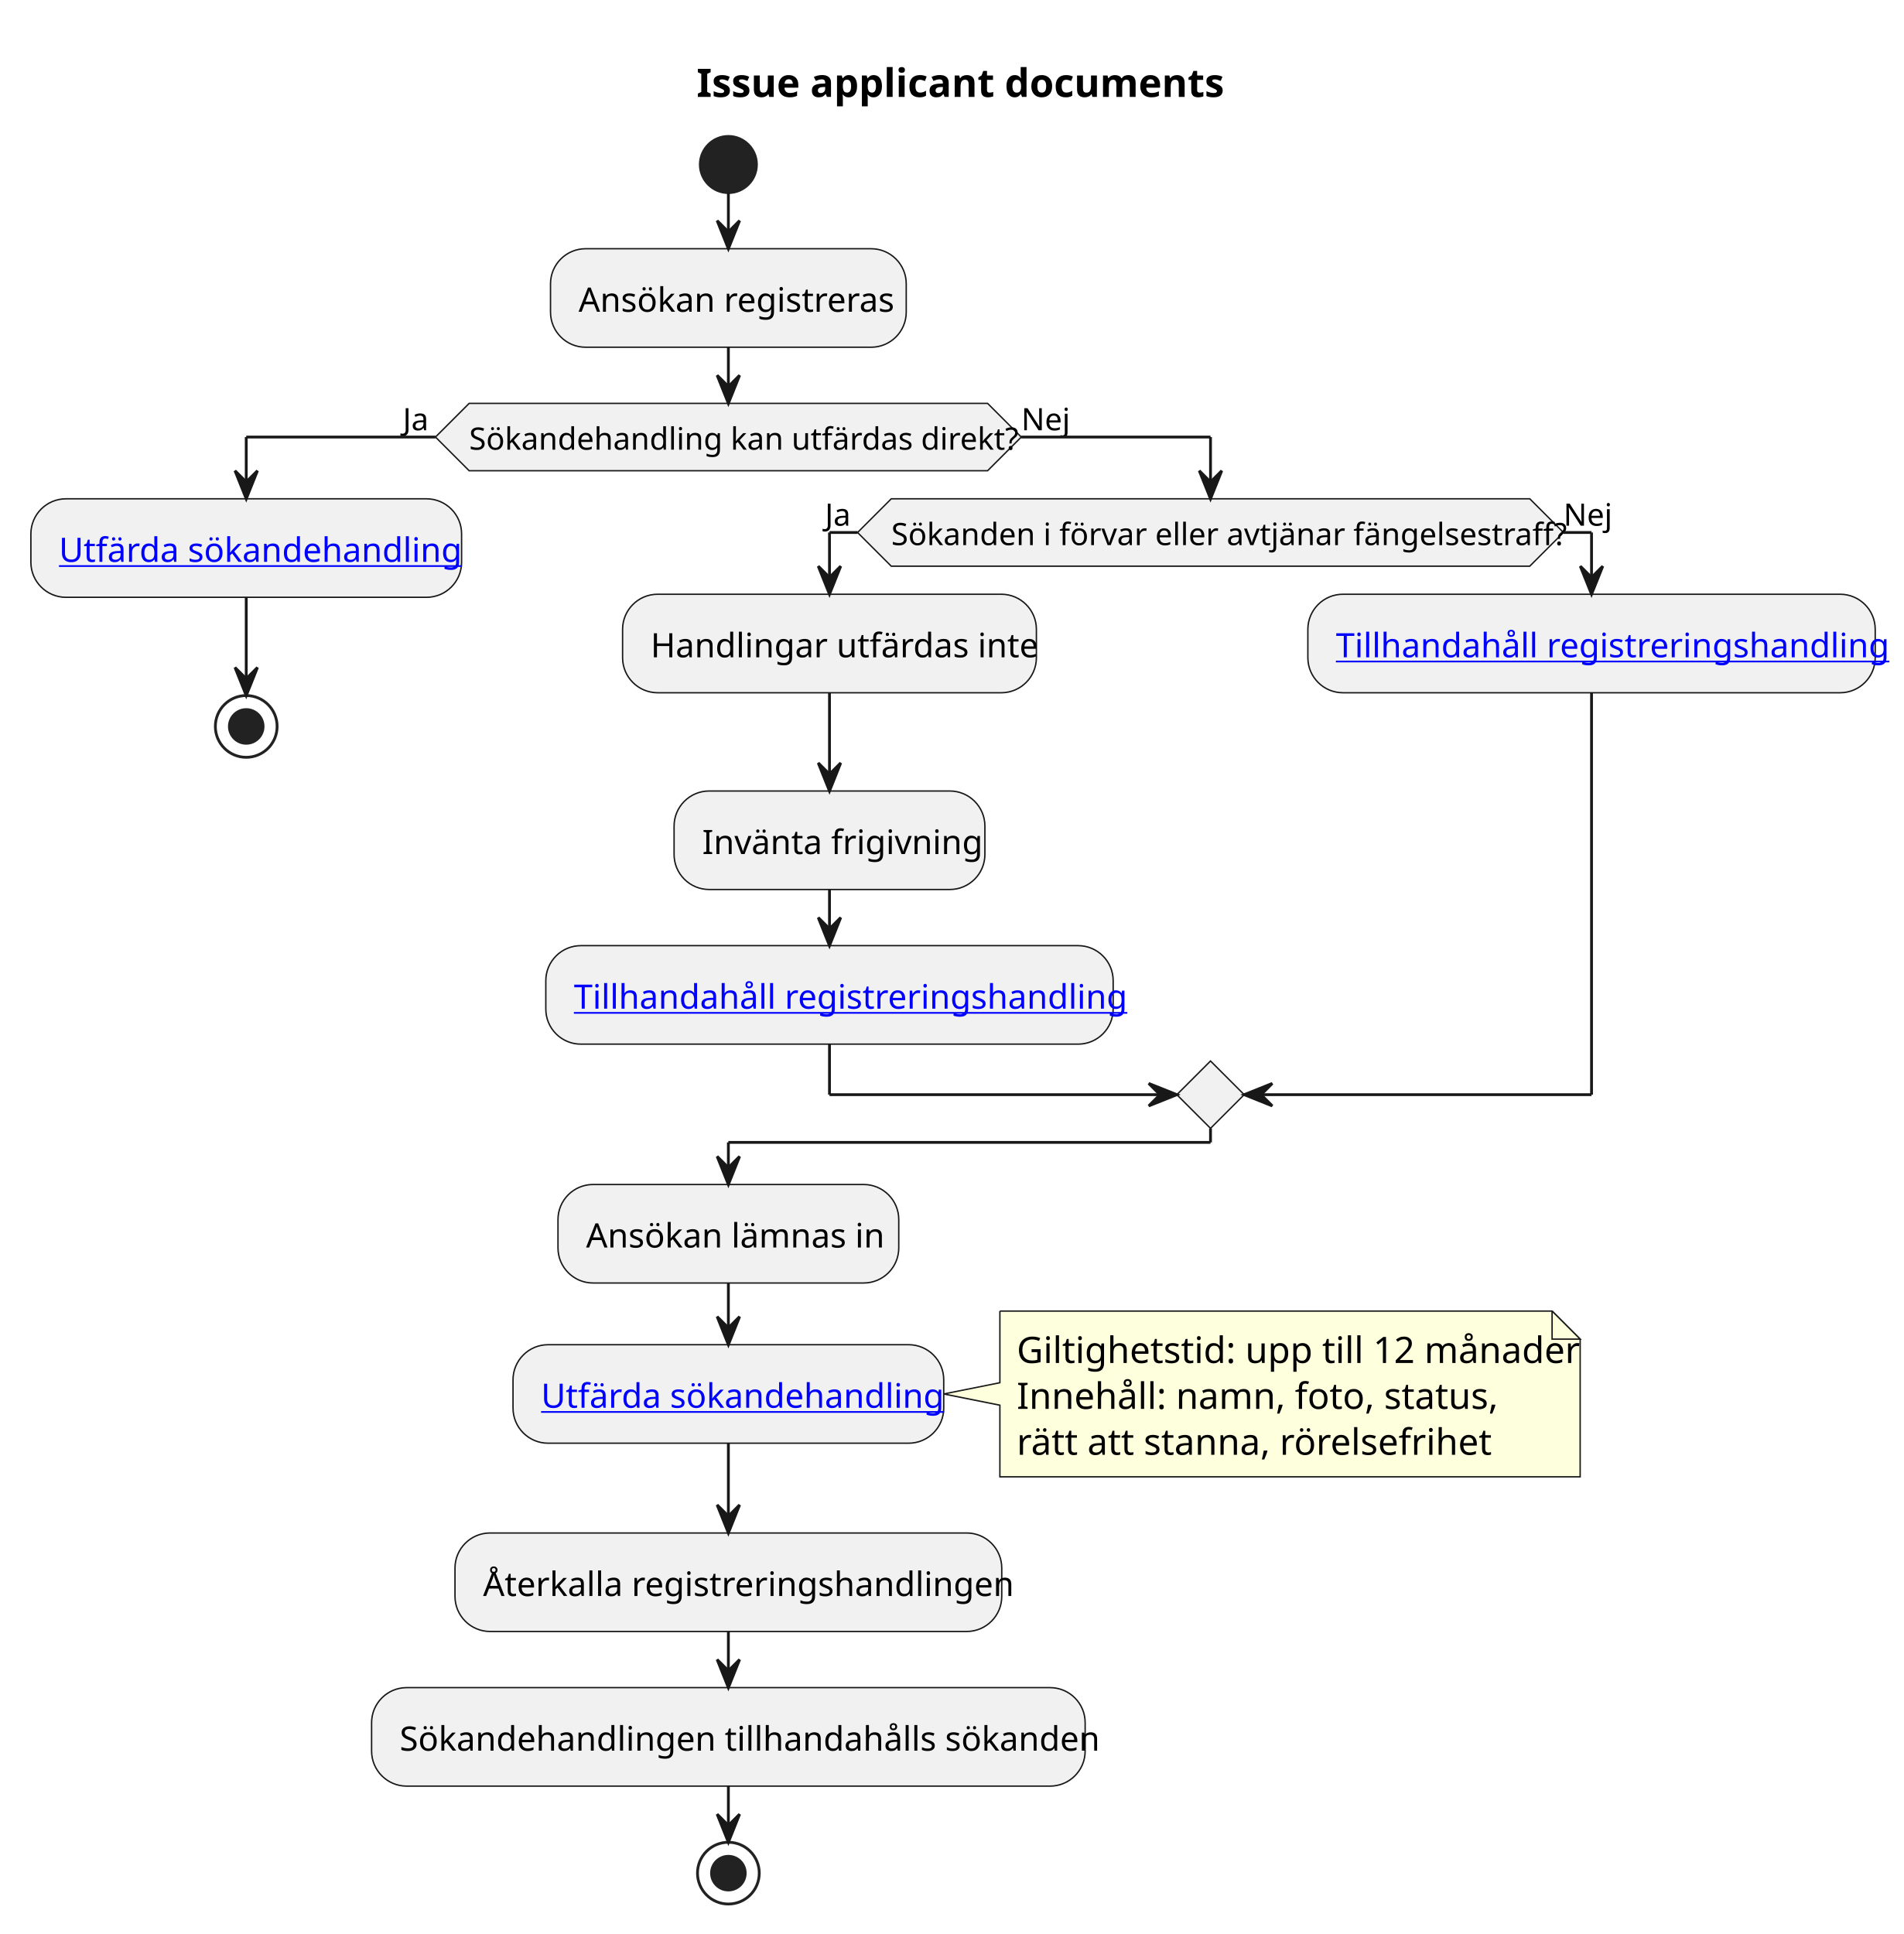
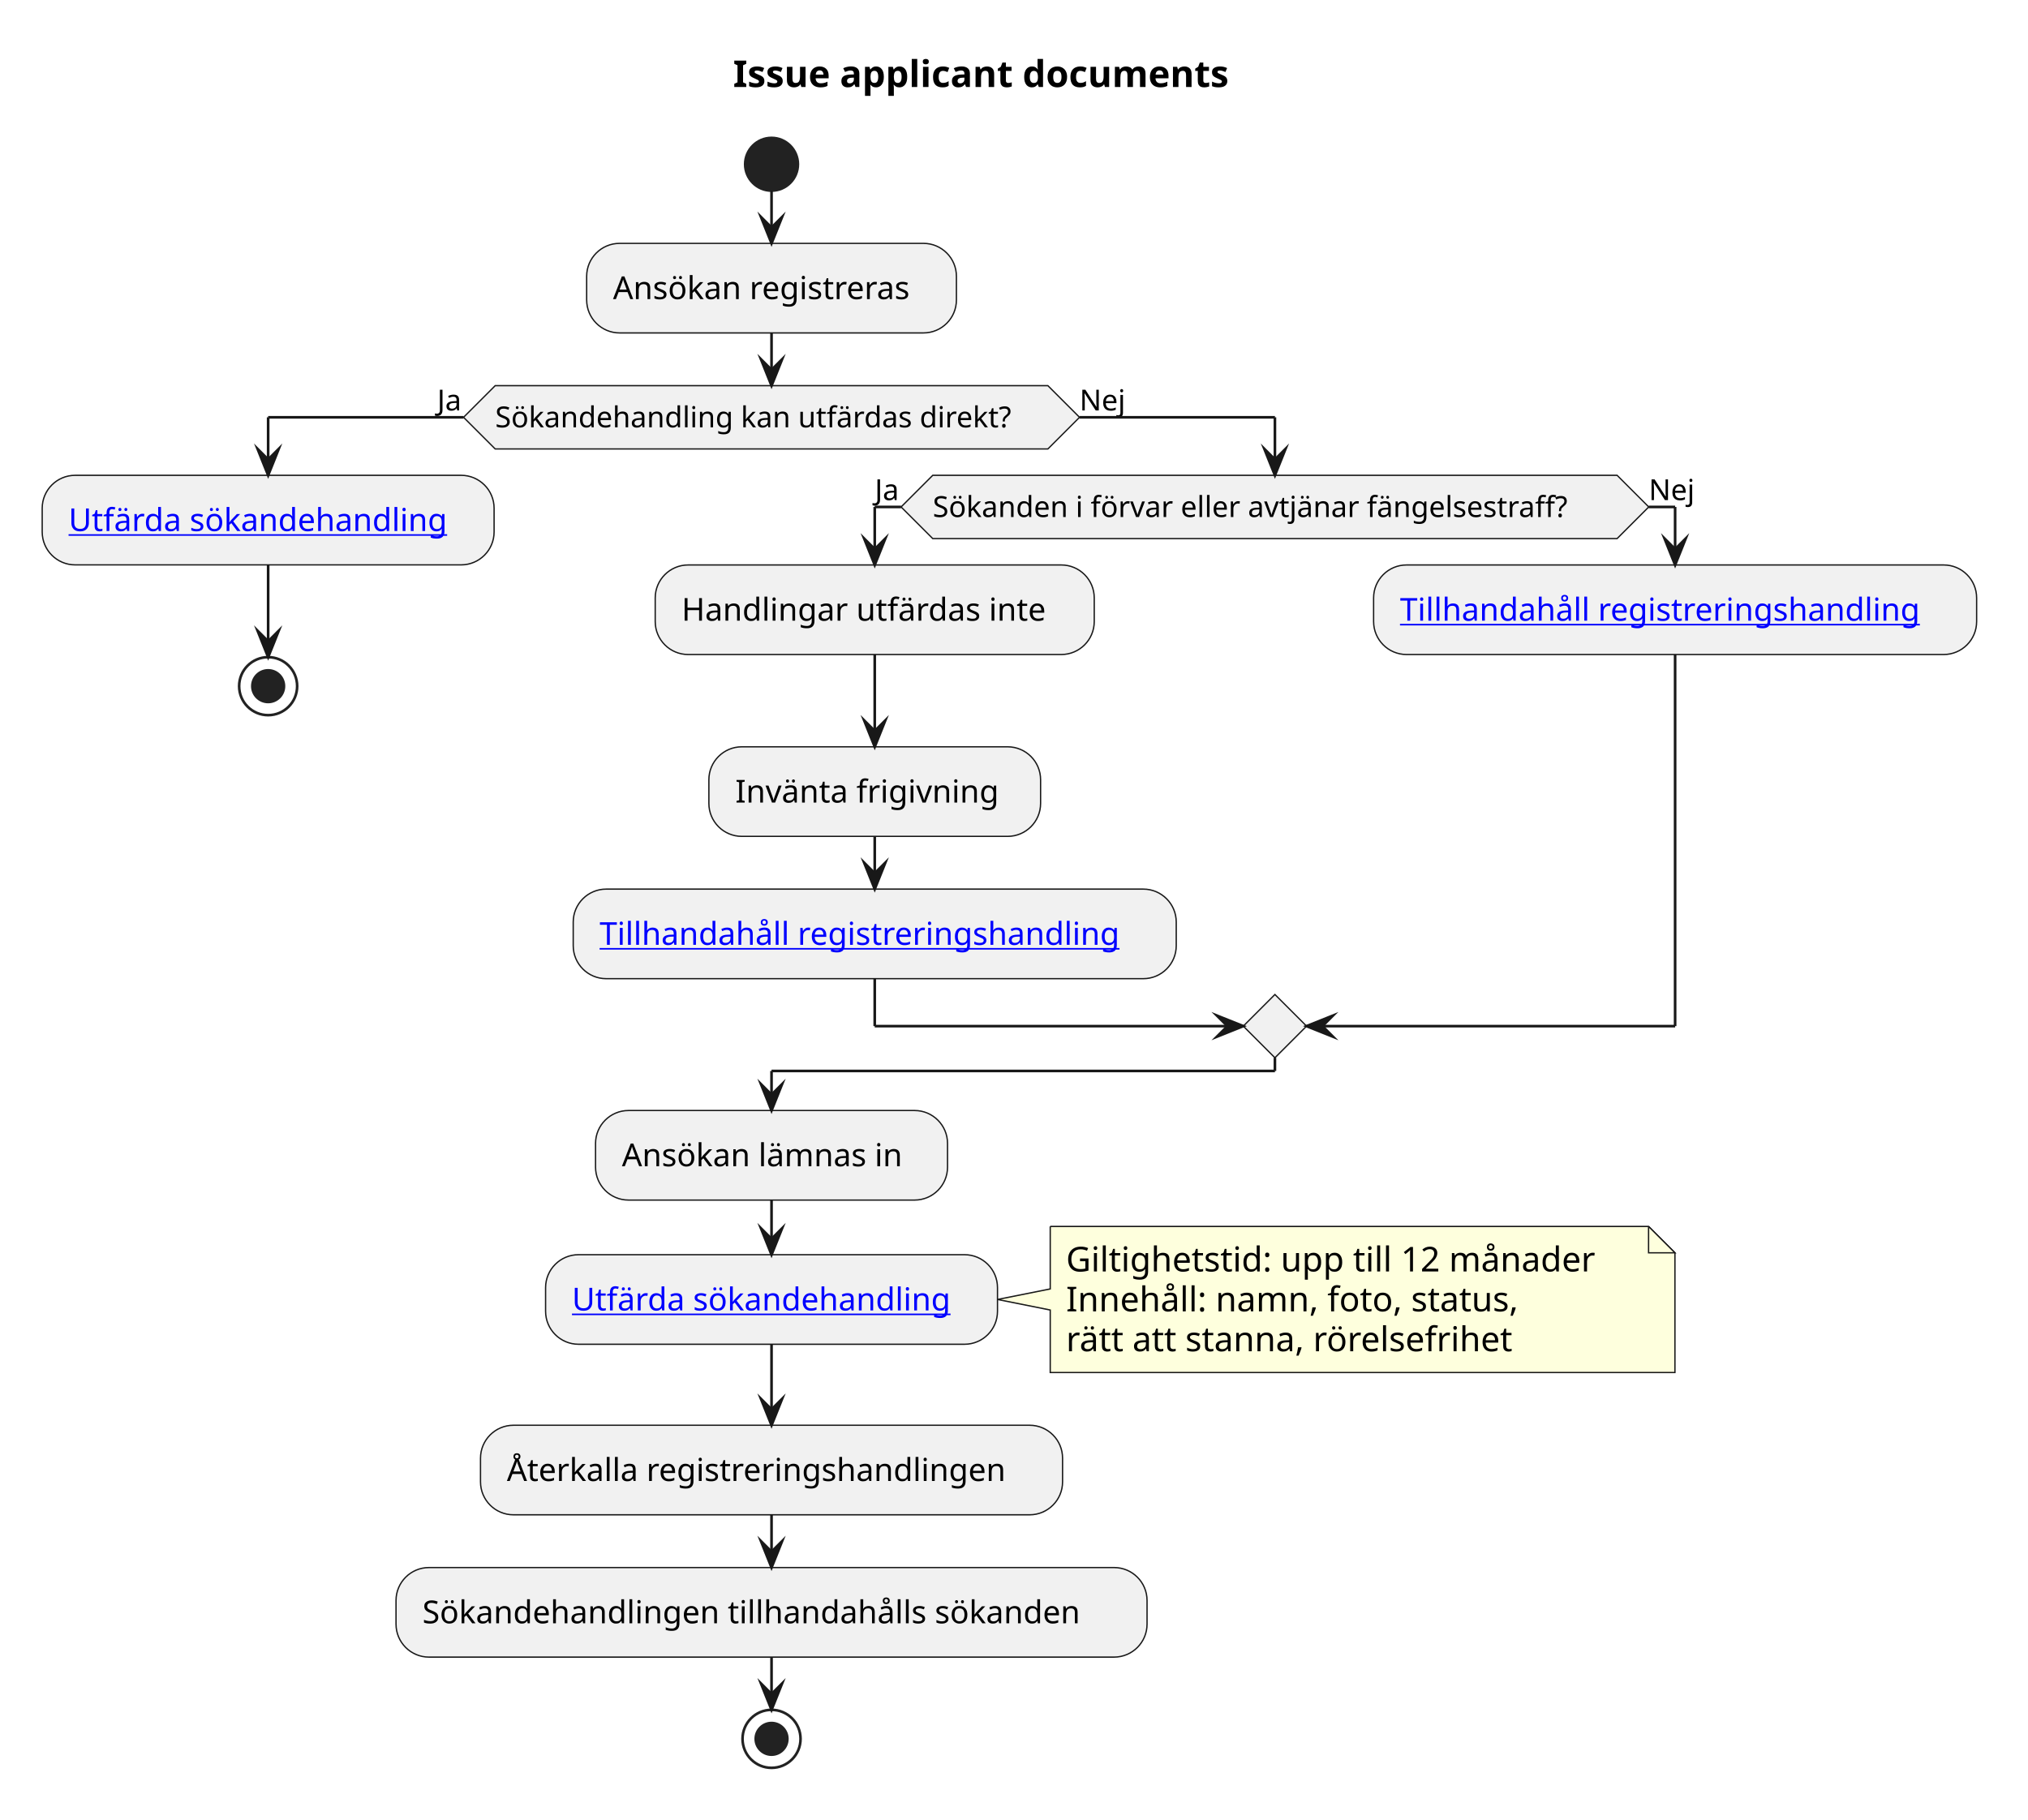
- <svg xmlns="http://www.w3.org/2000/svg" xmlns:xlink="http://www.w3.org/1999/xlink" contentStyleType="text/css" data-diagram-type="ACTIVITY" height="689px" preserveAspectRatio="none" style="width:678px;height:689px;background:#FFFFFF;" version="1.1" viewBox="0 0 678 689" width="678px" zoomAndPan="magnify">
+ <svg xmlns="http://www.w3.org/2000/svg" xmlns:xlink="http://www.w3.org/1999/xlink" contentStyleType="text/css" data-diagram-type="ACTIVITY" height="690px" preserveAspectRatio="none" style="width:769px;height:690px;background:#FFFFFF;" version="1.1" viewBox="0 0 769 690" width="769px" zoomAndPan="magnify">
  <defs />
  <g>
    <g class="title" data-source-line="16">
-       <text fill="#000000" font-family="sans-serif" font-size="14" font-weight="bold" lengthAdjust="spacing" textLength="179.71" x="248.145" y="34.533">Issue applicant documents</text>
+       <text fill="#000000" font-family="sans-serif" font-size="14" font-weight="700" lengthAdjust="spacing" textLength="211.559" x="277.982" y="32.995">Issue applicant documents</text>
    </g>
-     <ellipse cx="259.465" cy="58.609" fill="#222222" rx="10" ry="10" style="stroke:#222222;stroke-width:1;" />
-     <rect fill="#F1F1F1" height="35.094" rx="12.5" ry="12.5" style="stroke:#181818;stroke-width:0.5;" width="126.717" x="196.106" y="88.609" />
-     <text fill="#000000" font-family="sans-serif" font-size="12" lengthAdjust="spacing" textLength="106.717" x="206.106" y="111.066">Ansökan registreras</text>
-     <polygon fill="#F1F1F1" points="167.122,143.703,351.807,143.703,363.807,155.703,351.807,167.703,167.122,167.703,155.122,155.703,167.122,143.703" style="stroke:#181818;stroke-width:0.5;" />
-     <text fill="#000000" font-family="sans-serif" font-size="11" lengthAdjust="spacing" textLength="184.685" x="167.122" y="160.204">Sökandehandling kan utfärdas direkt?</text>
-     <text fill="#000000" font-family="sans-serif" font-size="11" lengthAdjust="spacing" textLength="11.618" x="143.505" y="153.286">Ja</text>
-     <text fill="#000000" font-family="sans-serif" font-size="11" lengthAdjust="spacing" textLength="16.505" x="363.807" y="153.286">Nej</text>
-     <rect fill="#F1F1F1" height="35.094" rx="12.5" ry="12.5" style="stroke:#181818;stroke-width:0.5;" width="153.43" x="11" y="177.703" />
+     <ellipse cx="292.56" cy="62.297" fill="#222222" rx="10" ry="10" style="stroke:#222222;stroke-width:1;" />
+     <rect fill="#F1F1F1" height="33.969" rx="12.5" ry="12.5" style="stroke:#181818;stroke-width:0.5;" width="140.211" x="222.455" y="92.297" />
+     <text fill="#000000" font-family="sans-serif" font-size="12" lengthAdjust="spacing" textLength="120.211" x="232.455" y="113.436">Ansökan registreras</text>
+     <polygon fill="#F1F1F1" points="187.773,146.266,397.348,146.266,409.348,158.266,397.348,170.266,187.773,170.266,175.773,158.266,187.773,146.266" style="stroke:#181818;stroke-width:0.5;stroke-linejoin:miter;stroke-miterlimit:10;" />
+     <text fill="#000000" font-family="sans-serif" font-size="11" lengthAdjust="spacing" textLength="209.575" x="187.773" y="162.074">Sökandehandling kan utfärdas direkt?</text>
+     <text fill="#000000" font-family="sans-serif" font-size="11" lengthAdjust="spacing" textLength="9.985" x="165.788" y="155.671">Ja</text>
+     <text fill="#000000" font-family="sans-serif" font-size="11" lengthAdjust="spacing" textLength="18.052" x="409.348" y="155.671">Nej</text>
+     <rect fill="#F1F1F1" height="33.969" rx="12.5" ry="12.5" style="stroke:#181818;stroke-width:0.5;" width="171.359" x="16" y="180.266" />
    <a href="../articles/apr-029.md" target="_top" title="../articles/apr-029.md" xlink:actuate="onRequest" xlink:href="../articles/apr-029.md" xlink:show="new" xlink:title="../articles/apr-029.md" xlink:type="simple">
-       <text fill="#0000FF" font-family="sans-serif" font-size="12" lengthAdjust="spacing" text-decoration="underline" textLength="133.43" x="21" y="200.16">Utfärda sökandehandling</text>
+       <text fill="#0000FF" font-family="sans-serif" font-size="12" lengthAdjust="spacing" text-decoration="underline" textLength="151.359" x="26" y="201.404">Utfärda sökandehandling</text>
    </a>
-     <ellipse cx="87.715" cy="258.797" fill="none" rx="11" ry="11" style="stroke:#222222;stroke-width:1;" />
-     <ellipse cx="87.715" cy="258.797" fill="#222222" rx="6" ry="6" style="stroke:#222222;stroke-width:1;" />
-     <polygon fill="#F1F1F1" points="317.484,177.703,544.945,177.703,556.945,189.703,544.945,201.703,317.484,201.703,305.484,189.703,317.484,177.703" style="stroke:#181818;stroke-width:0.5;" />
-     <text fill="#000000" font-family="sans-serif" font-size="11" lengthAdjust="spacing" textLength="227.46" x="317.484" y="194.204">Sökanden i förvar eller avtjänar fängelsestraff?</text>
-     <text fill="#000000" font-family="sans-serif" font-size="11" lengthAdjust="spacing" textLength="11.618" x="293.867" y="187.286">Ja</text>
-     <text fill="#000000" font-family="sans-serif" font-size="11" lengthAdjust="spacing" textLength="16.505" x="556.945" y="187.286">Nej</text>
-     <rect fill="#F1F1F1" height="35.094" rx="12.5" ry="12.5" style="stroke:#181818;stroke-width:0.5;" width="147.412" x="221.778" y="211.703" />
-     <text fill="#000000" font-family="sans-serif" font-size="12" lengthAdjust="spacing" textLength="127.412" x="231.778" y="234.16">Handlingar utfärdas inte</text>
-     <rect fill="#F1F1F1" height="35.094" rx="12.5" ry="12.5" style="stroke:#181818;stroke-width:0.5;" width="110.721" x="240.124" y="281.797" />
-     <text fill="#000000" font-family="sans-serif" font-size="12" lengthAdjust="spacing" textLength="90.721" x="250.124" y="304.254">Invänta frigivning</text>
-     <rect fill="#F1F1F1" height="35.094" rx="12.5" ry="12.5" style="stroke:#181818;stroke-width:0.5;" width="202.109" x="194.43" y="336.891" />
+     <ellipse cx="101.68" cy="260.234" fill="none" rx="11" ry="11" style="stroke:#222222;stroke-width:1;" />
+     <ellipse cx="101.68" cy="260.234" fill="#222222" rx="6" ry="6" style="stroke:#222222;stroke-width:1;" />
+     <polygon fill="#F1F1F1" points="353.691,180.266,613.19,180.266,625.19,192.266,613.19,204.266,353.691,204.266,341.691,192.266,353.691,180.266" style="stroke:#181818;stroke-width:0.5;stroke-linejoin:miter;stroke-miterlimit:10;" />
+     <text fill="#000000" font-family="sans-serif" font-size="11" lengthAdjust="spacing" textLength="259.499" x="353.691" y="196.074">Sökanden i förvar eller avtjänar fängelsestraff?</text>
+     <text fill="#000000" font-family="sans-serif" font-size="11" lengthAdjust="spacing" textLength="9.985" x="331.707" y="189.671">Ja</text>
+     <text fill="#000000" font-family="sans-serif" font-size="11" lengthAdjust="spacing" textLength="18.052" x="625.19" y="189.671">Nej</text>
+     <rect fill="#F1F1F1" height="33.969" rx="12.5" ry="12.5" style="stroke:#181818;stroke-width:0.5;" width="166.478" x="248.452" y="214.266" />
+     <text fill="#000000" font-family="sans-serif" font-size="12" lengthAdjust="spacing" textLength="146.478" x="258.452" y="235.404">Handlingar utfärdas inte</text>
+     <rect fill="#F1F1F1" height="33.969" rx="12.5" ry="12.5" style="stroke:#181818;stroke-width:0.5;" width="125.785" x="268.799" y="283.234" />
+     <text fill="#000000" font-family="sans-serif" font-size="12" lengthAdjust="spacing" textLength="105.785" x="278.799" y="304.373">Invänta frigivning</text>
+     <rect fill="#F1F1F1" height="33.969" rx="12.5" ry="12.5" style="stroke:#181818;stroke-width:0.5;" width="228.664" x="217.359" y="337.203" />
    <a href="../rules/rule-apr-029-001.md" target="_top" title="../rules/rule-apr-029-001.md" xlink:actuate="onRequest" xlink:href="../rules/rule-apr-029-001.md" xlink:show="new" xlink:title="../rules/rule-apr-029-001.md" xlink:type="simple">
-       <text fill="#0000FF" font-family="sans-serif" font-size="12" lengthAdjust="spacing" text-decoration="underline" textLength="182.109" x="204.43" y="359.348">Tillhandahåll registreringshandling</text>
+       <text fill="#0000FF" font-family="sans-serif" font-size="12" lengthAdjust="spacing" text-decoration="underline" textLength="208.664" x="227.359" y="358.342">Tillhandahåll registreringshandling</text>
    </a>
-     <rect fill="#F1F1F1" height="35.094" rx="12.5" ry="12.5" style="stroke:#181818;stroke-width:0.5;" width="202.109" x="465.89" y="211.703" />
+     <rect fill="#F1F1F1" height="33.969" rx="12.5" ry="12.5" style="stroke:#181818;stroke-width:0.5;" width="228.664" x="520.858" y="214.266" />
    <a href="../rules/rule-apr-029-001.md" target="_top" title="../rules/rule-apr-029-001.md" xlink:actuate="onRequest" xlink:href="../rules/rule-apr-029-001.md" xlink:show="new" xlink:title="../rules/rule-apr-029-001.md" xlink:type="simple">
-       <text fill="#0000FF" font-family="sans-serif" font-size="12" lengthAdjust="spacing" text-decoration="underline" textLength="182.109" x="475.89" y="234.16">Tillhandahåll registreringshandling</text>
+       <text fill="#0000FF" font-family="sans-serif" font-size="12" lengthAdjust="spacing" text-decoration="underline" textLength="208.664" x="530.858" y="235.404">Tillhandahåll registreringshandling</text>
    </a>
-     <polygon fill="#F1F1F1" points="431.215,377.984,443.215,389.984,431.215,401.984,419.215,389.984,431.215,377.984" style="stroke:#181818;stroke-width:0.5;" />
-     <rect fill="#F1F1F1" height="35.094" rx="12.5" ry="12.5" style="stroke:#181818;stroke-width:0.5;" width="121.391" x="198.769" y="421.984" />
-     <text fill="#000000" font-family="sans-serif" font-size="12" lengthAdjust="spacing" textLength="101.391" x="208.769" y="444.441">Ansökan lämnas in</text>
-     <path d="M356.18,467.078 L356.18,492.606 L336.18,496.606 L356.18,500.606 L356.18,526.133 A0,0 0 0 0 356.18,526.133 L562.893,526.133 A0,0 0 0 0 562.893,526.133 L562.893,477.078 L552.893,467.078 L356.18,467.078 A0,0 0 0 0 356.18,467.078" fill="#FEFFDD" style="stroke:#181818;stroke-width:0.5;" />
-     <path d="M552.893,467.078 L552.893,477.078 L562.893,477.078 L552.893,467.078" fill="#FEFFDD" style="stroke:#181818;stroke-width:0.5;" />
-     <text fill="#000000" font-family="sans-serif" font-size="13" lengthAdjust="spacing" textLength="185.713" x="362.18" y="485.573">Giltighetstid: upp till 12 månader</text>
-     <text fill="#000000" font-family="sans-serif" font-size="13" lengthAdjust="spacing" textLength="159.707" x="362.18" y="501.925">Innehåll: namn, foto, status,</text>
-     <text fill="#000000" font-family="sans-serif" font-size="13" lengthAdjust="spacing" textLength="155.352" x="362.18" y="518.276">rätt att stanna, rörelsefrihet</text>
-     <rect fill="#F1F1F1" height="35.094" rx="12.5" ry="12.5" style="stroke:#181818;stroke-width:0.5;" width="153.43" x="182.75" y="479.059" />
+     <polygon fill="#F1F1F1" points="483.441,377.172,495.441,389.172,483.441,401.172,471.441,389.172,483.441,377.172" style="stroke:#181818;stroke-width:0.5;stroke-linejoin:miter;stroke-miterlimit:10;" />
+     <rect fill="#F1F1F1" height="33.969" rx="12.5" ry="12.5" style="stroke:#181818;stroke-width:0.5;" width="133.473" x="225.824" y="421.172" />
+     <text fill="#000000" font-family="sans-serif" font-size="12" lengthAdjust="spacing" textLength="113.473" x="235.824" y="442.31">Ansökan lämnas in</text>
+     <path d="M398.24,465.141 L398.24,488.84 L378.24,492.84 L398.24,496.84 L398.24,520.539 A0,0 0 0 0 398.24,520.539 L635.124,520.539 A0,0 0 0 0 635.124,520.539 L635.124,475.141 L625.124,465.141 L398.24,465.141 A0,0 0 0 0 398.24,465.141" fill="#FEFFDD" style="stroke:#181818;stroke-width:0.5;" />
+     <path d="M625.124,465.141 L625.124,475.141 L635.124,475.141 L625.124,465.141" fill="#FEFFDD" style="stroke:#181818;stroke-width:0.5;" />
+     <text fill="#000000" font-family="sans-serif" font-size="13" lengthAdjust="spacing" textLength="215.884" x="404.24" y="482.207">Giltighetstid: upp till 12 månader</text>
+     <text fill="#000000" font-family="sans-serif" font-size="13" lengthAdjust="spacing" textLength="183.549" x="404.24" y="497.34">Innehåll: namn, foto, status,</text>
+     <text fill="#000000" font-family="sans-serif" font-size="13" lengthAdjust="spacing" textLength="182.368" x="404.24" y="512.473">rätt att stanna, rörelsefrihet</text>
+     <rect fill="#F1F1F1" height="33.969" rx="12.5" ry="12.5" style="stroke:#181818;stroke-width:0.5;" width="171.359" x="206.881" y="475.856" />
    <a href="../articles/apr-029.md" target="_top" title="../articles/apr-029.md" xlink:actuate="onRequest" xlink:href="../articles/apr-029.md" xlink:show="new" xlink:title="../articles/apr-029.md" xlink:type="simple">
-       <text fill="#0000FF" font-family="sans-serif" font-size="12" lengthAdjust="spacing" text-decoration="underline" textLength="133.43" x="192.75" y="501.516">Utfärda sökandehandling</text>
+       <text fill="#0000FF" font-family="sans-serif" font-size="12" lengthAdjust="spacing" text-decoration="underline" textLength="151.359" x="216.881" y="496.994">Utfärda sökandehandling</text>
    </a>
-     <rect fill="#F1F1F1" height="35.094" rx="12.5" ry="12.5" style="stroke:#181818;stroke-width:0.5;" width="194.768" x="162.081" y="546.133" />
-     <text fill="#000000" font-family="sans-serif" font-size="12" lengthAdjust="spacing" textLength="174.768" x="172.081" y="568.59">Återkalla registreringshandlingen</text>
-     <rect fill="#F1F1F1" height="35.094" rx="12.5" ry="12.5" style="stroke:#181818;stroke-width:0.5;" width="254.188" x="132.371" y="601.227" />
-     <text fill="#000000" font-family="sans-serif" font-size="12" lengthAdjust="spacing" textLength="234.188" x="142.371" y="623.684">Sökandehandlingen tillhandahålls sökanden</text>
-     <ellipse cx="259.465" cy="667.32" fill="none" rx="11" ry="11" style="stroke:#222222;stroke-width:1;" />
-     <ellipse cx="259.465" cy="667.32" fill="#222222" rx="6" ry="6" style="stroke:#222222;stroke-width:1;" />
-     <line style="stroke:#181818;stroke-width:1;" x1="259.465" x2="259.465" y1="68.609" y2="88.609" />
-     <polygon fill="#181818" points="255.465,78.609,259.465,88.609,263.465,78.609,259.465,82.609" style="stroke:#181818;stroke-width:1;" />
-     <line style="stroke:#181818;stroke-width:1;" x1="87.715" x2="87.715" y1="212.797" y2="247.797" />
-     <polygon fill="#181818" points="83.715,237.797,87.715,247.797,91.715,237.797,87.715,241.797" style="stroke:#181818;stroke-width:1;" />
-     <line style="stroke:#181818;stroke-width:1;" x1="295.484" x2="295.484" y1="246.797" y2="281.797" />
-     <polygon fill="#181818" points="291.484,271.797,295.484,281.797,299.484,271.797,295.484,275.797" style="stroke:#181818;stroke-width:1;" />
-     <line style="stroke:#181818;stroke-width:1;" x1="295.484" x2="295.484" y1="316.891" y2="336.891" />
-     <polygon fill="#181818" points="291.484,326.891,295.484,336.891,299.484,326.891,295.484,330.891" style="stroke:#181818;stroke-width:1;" />
-     <line style="stroke:#181818;stroke-width:1;" x1="305.484" x2="295.484" y1="189.703" y2="189.703" />
-     <line style="stroke:#181818;stroke-width:1;" x1="295.484" x2="295.484" y1="189.703" y2="211.703" />
-     <polygon fill="#181818" points="291.484,201.703,295.484,211.703,299.484,201.703,295.484,205.703" style="stroke:#181818;stroke-width:1;" />
-     <line style="stroke:#181818;stroke-width:1;" x1="556.945" x2="566.945" y1="189.703" y2="189.703" />
-     <line style="stroke:#181818;stroke-width:1;" x1="566.945" x2="566.945" y1="189.703" y2="211.703" />
-     <polygon fill="#181818" points="562.945,201.703,566.945,211.703,570.945,201.703,566.945,205.703" style="stroke:#181818;stroke-width:1;" />
-     <line style="stroke:#181818;stroke-width:1;" x1="295.484" x2="295.484" y1="371.984" y2="389.984" />
-     <line style="stroke:#181818;stroke-width:1;" x1="295.484" x2="419.215" y1="389.984" y2="389.984" />
-     <polygon fill="#181818" points="409.215,385.984,419.215,389.984,409.215,393.984,413.215,389.984" style="stroke:#181818;stroke-width:1;" />
-     <line style="stroke:#181818;stroke-width:1;" x1="566.945" x2="566.945" y1="246.797" y2="389.984" />
-     <line style="stroke:#181818;stroke-width:1;" x1="566.945" x2="443.215" y1="389.984" y2="389.984" />
-     <polygon fill="#181818" points="453.215,385.984,443.215,389.984,453.215,393.984,449.215,389.984" style="stroke:#181818;stroke-width:1;" />
-     <line style="stroke:#181818;stroke-width:1;" x1="155.122" x2="87.715" y1="155.703" y2="155.703" />
-     <line style="stroke:#181818;stroke-width:1;" x1="87.715" x2="87.715" y1="155.703" y2="177.703" />
-     <polygon fill="#181818" points="83.715,167.703,87.715,177.703,91.715,167.703,87.715,171.703" style="stroke:#181818;stroke-width:1;" />
-     <line style="stroke:#181818;stroke-width:1;" x1="363.807" x2="431.215" y1="155.703" y2="155.703" />
-     <line style="stroke:#181818;stroke-width:1;" x1="431.215" x2="431.215" y1="155.703" y2="177.703" />
-     <polygon fill="#181818" points="427.215,167.703,431.215,177.703,435.215,167.703,431.215,171.703" style="stroke:#181818;stroke-width:1;" />
-     <line style="stroke:#181818;stroke-width:1;" x1="431.215" x2="431.215" y1="401.984" y2="406.984" />
-     <line style="stroke:#181818;stroke-width:1;" x1="431.215" x2="259.465" y1="406.984" y2="406.984" />
-     <line style="stroke:#181818;stroke-width:1;" x1="259.465" x2="259.465" y1="406.984" y2="421.984" />
-     <polygon fill="#181818" points="255.465,411.984,259.465,421.984,263.465,411.984,259.465,415.984" style="stroke:#181818;stroke-width:1;" />
-     <line style="stroke:#181818;stroke-width:1;" x1="259.465" x2="259.465" y1="123.703" y2="143.703" />
-     <polygon fill="#181818" points="255.465,133.703,259.465,143.703,263.465,133.703,259.465,137.703" style="stroke:#181818;stroke-width:1;" />
-     <line style="stroke:#181818;stroke-width:1;" x1="259.465" x2="259.465" y1="457.078" y2="479.059" />
-     <polygon fill="#181818" points="255.465,469.059,259.465,479.059,263.465,469.059,259.465,473.059" style="stroke:#181818;stroke-width:1;" />
-     <line style="stroke:#181818;stroke-width:1;" x1="259.465" x2="259.465" y1="514.152" y2="546.133" />
-     <polygon fill="#181818" points="255.465,536.133,259.465,546.133,263.465,536.133,259.465,540.133" style="stroke:#181818;stroke-width:1;" />
-     <line style="stroke:#181818;stroke-width:1;" x1="259.465" x2="259.465" y1="581.227" y2="601.227" />
-     <polygon fill="#181818" points="255.465,591.227,259.465,601.227,263.465,591.227,259.465,595.227" style="stroke:#181818;stroke-width:1;" />
-     <line style="stroke:#181818;stroke-width:1;" x1="259.465" x2="259.465" y1="636.32" y2="656.32" />
-     <polygon fill="#181818" points="255.465,646.32,259.465,656.32,263.465,646.32,259.465,650.32" style="stroke:#181818;stroke-width:1;" />
+     <rect fill="#F1F1F1" height="33.969" rx="12.5" ry="12.5" style="stroke:#181818;stroke-width:0.5;" width="220.713" x="182.204" y="540.539" />
+     <text fill="#000000" font-family="sans-serif" font-size="12" lengthAdjust="spacing" textLength="200.713" x="192.204" y="561.678">Återkalla registreringshandlingen</text>
+     <rect fill="#F1F1F1" height="33.969" rx="12.5" ry="12.5" style="stroke:#181818;stroke-width:0.5;" width="284.785" x="150.168" y="594.508" />
+     <text fill="#000000" font-family="sans-serif" font-size="12" lengthAdjust="spacing" textLength="264.785" x="160.168" y="615.646">Sökandehandlingen tillhandahålls sökanden</text>
+     <ellipse cx="292.56" cy="659.477" fill="none" rx="11" ry="11" style="stroke:#222222;stroke-width:1;" />
+     <ellipse cx="292.56" cy="659.477" fill="#222222" rx="6" ry="6" style="stroke:#222222;stroke-width:1;" />
+     <line style="stroke:#181818;stroke-width:1;" x1="292.56" x2="292.56" y1="72.297" y2="92.297" />
+     <polygon fill="#181818" points="288.56,82.297,292.56,92.297,296.56,82.297,292.56,86.297" style="stroke:#181818;stroke-width:1;stroke-linejoin:miter;stroke-miterlimit:10;" />
+     <line style="stroke:#181818;stroke-width:1;" x1="101.68" x2="101.68" y1="214.234" y2="249.234" />
+     <polygon fill="#181818" points="97.68,239.234,101.68,249.234,105.68,239.234,101.68,243.234" style="stroke:#181818;stroke-width:1;stroke-linejoin:miter;stroke-miterlimit:10;" />
+     <line style="stroke:#181818;stroke-width:1;" x1="331.691" x2="331.691" y1="248.234" y2="283.234" />
+     <polygon fill="#181818" points="327.691,273.234,331.691,283.234,335.691,273.234,331.691,277.234" style="stroke:#181818;stroke-width:1;stroke-linejoin:miter;stroke-miterlimit:10;" />
+     <line style="stroke:#181818;stroke-width:1;" x1="331.691" x2="331.691" y1="317.203" y2="337.203" />
+     <polygon fill="#181818" points="327.691,327.203,331.691,337.203,335.691,327.203,331.691,331.203" style="stroke:#181818;stroke-width:1;stroke-linejoin:miter;stroke-miterlimit:10;" />
+     <line style="stroke:#181818;stroke-width:1;" x1="341.691" x2="331.691" y1="192.266" y2="192.266" />
+     <line style="stroke:#181818;stroke-width:1;" x1="331.691" x2="331.691" y1="192.266" y2="214.266" />
+     <polygon fill="#181818" points="327.691,204.266,331.691,214.266,335.691,204.266,331.691,208.266" style="stroke:#181818;stroke-width:1;stroke-linejoin:miter;stroke-miterlimit:10;" />
+     <line style="stroke:#181818;stroke-width:1;" x1="625.19" x2="635.19" y1="192.266" y2="192.266" />
+     <line style="stroke:#181818;stroke-width:1;" x1="635.19" x2="635.19" y1="192.266" y2="214.266" />
+     <polygon fill="#181818" points="631.19,204.266,635.19,214.266,639.19,204.266,635.19,208.266" style="stroke:#181818;stroke-width:1;stroke-linejoin:miter;stroke-miterlimit:10;" />
+     <line style="stroke:#181818;stroke-width:1;" x1="331.691" x2="331.691" y1="371.172" y2="389.172" />
+     <line style="stroke:#181818;stroke-width:1;" x1="331.691" x2="471.441" y1="389.172" y2="389.172" />
+     <polygon fill="#181818" points="461.441,385.172,471.441,389.172,461.441,393.172,465.441,389.172" style="stroke:#181818;stroke-width:1;stroke-linejoin:miter;stroke-miterlimit:10;" />
+     <line style="stroke:#181818;stroke-width:1;" x1="635.19" x2="635.19" y1="248.234" y2="389.172" />
+     <line style="stroke:#181818;stroke-width:1;" x1="635.19" x2="495.441" y1="389.172" y2="389.172" />
+     <polygon fill="#181818" points="505.441,385.172,495.441,389.172,505.441,393.172,501.441,389.172" style="stroke:#181818;stroke-width:1;stroke-linejoin:miter;stroke-miterlimit:10;" />
+     <line style="stroke:#181818;stroke-width:1;" x1="175.773" x2="101.68" y1="158.266" y2="158.266" />
+     <line style="stroke:#181818;stroke-width:1;" x1="101.68" x2="101.68" y1="158.266" y2="180.266" />
+     <polygon fill="#181818" points="97.68,170.266,101.68,180.266,105.68,170.266,101.68,174.266" style="stroke:#181818;stroke-width:1;stroke-linejoin:miter;stroke-miterlimit:10;" />
+     <line style="stroke:#181818;stroke-width:1;" x1="409.348" x2="483.441" y1="158.266" y2="158.266" />
+     <line style="stroke:#181818;stroke-width:1;" x1="483.441" x2="483.441" y1="158.266" y2="180.266" />
+     <polygon fill="#181818" points="479.441,170.266,483.441,180.266,487.441,170.266,483.441,174.266" style="stroke:#181818;stroke-width:1;stroke-linejoin:miter;stroke-miterlimit:10;" />
+     <line style="stroke:#181818;stroke-width:1;" x1="483.441" x2="483.441" y1="401.172" y2="406.172" />
+     <line style="stroke:#181818;stroke-width:1;" x1="483.441" x2="292.56" y1="406.172" y2="406.172" />
+     <line style="stroke:#181818;stroke-width:1;" x1="292.56" x2="292.56" y1="406.172" y2="421.172" />
+     <polygon fill="#181818" points="288.56,411.172,292.56,421.172,296.56,411.172,292.56,415.172" style="stroke:#181818;stroke-width:1;stroke-linejoin:miter;stroke-miterlimit:10;" />
+     <line style="stroke:#181818;stroke-width:1;" x1="292.56" x2="292.56" y1="126.266" y2="146.266" />
+     <polygon fill="#181818" points="288.56,136.266,292.56,146.266,296.56,136.266,292.56,140.266" style="stroke:#181818;stroke-width:1;stroke-linejoin:miter;stroke-miterlimit:10;" />
+     <line style="stroke:#181818;stroke-width:1;" x1="292.56" x2="292.56" y1="455.141" y2="475.856" />
+     <polygon fill="#181818" points="288.56,465.856,292.56,475.856,296.56,465.856,292.56,469.856" style="stroke:#181818;stroke-width:1;stroke-linejoin:miter;stroke-miterlimit:10;" />
+     <line style="stroke:#181818;stroke-width:1;" x1="292.56" x2="292.56" y1="509.824" y2="540.539" />
+     <polygon fill="#181818" points="288.56,530.539,292.56,540.539,296.56,530.539,292.56,534.539" style="stroke:#181818;stroke-width:1;stroke-linejoin:miter;stroke-miterlimit:10;" />
+     <line style="stroke:#181818;stroke-width:1;" x1="292.56" x2="292.56" y1="574.508" y2="594.508" />
+     <polygon fill="#181818" points="288.56,584.508,292.56,594.508,296.56,584.508,292.56,588.508" style="stroke:#181818;stroke-width:1;stroke-linejoin:miter;stroke-miterlimit:10;" />
+     <line style="stroke:#181818;stroke-width:1;" x1="292.56" x2="292.56" y1="628.477" y2="648.477" />
+     <polygon fill="#181818" points="288.56,638.477,292.56,648.477,296.56,638.477,292.56,642.477" style="stroke:#181818;stroke-width:1;stroke-linejoin:miter;stroke-miterlimit:10;" />
  </g>
</svg>
